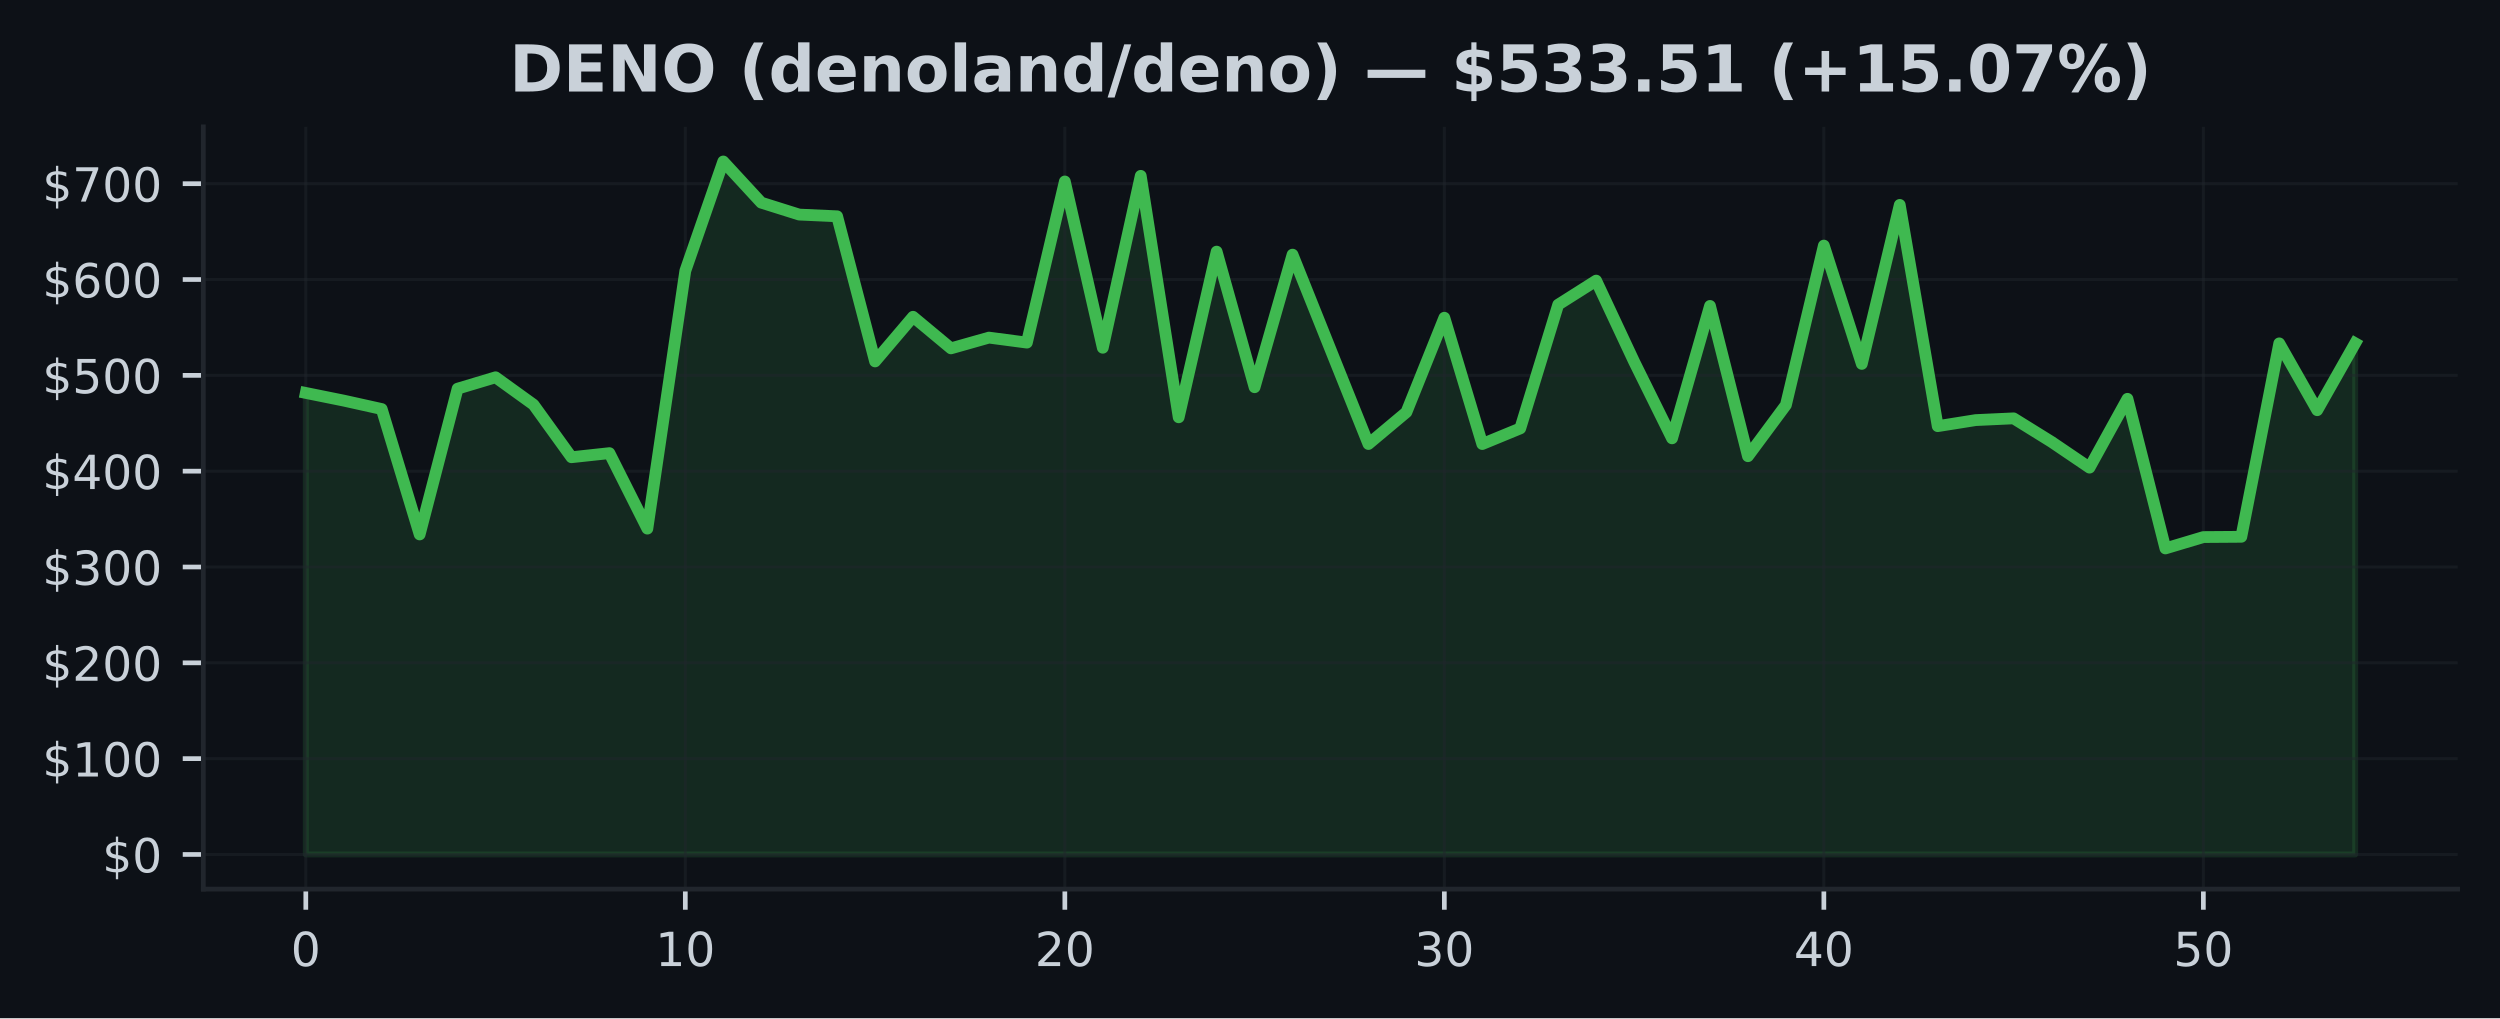
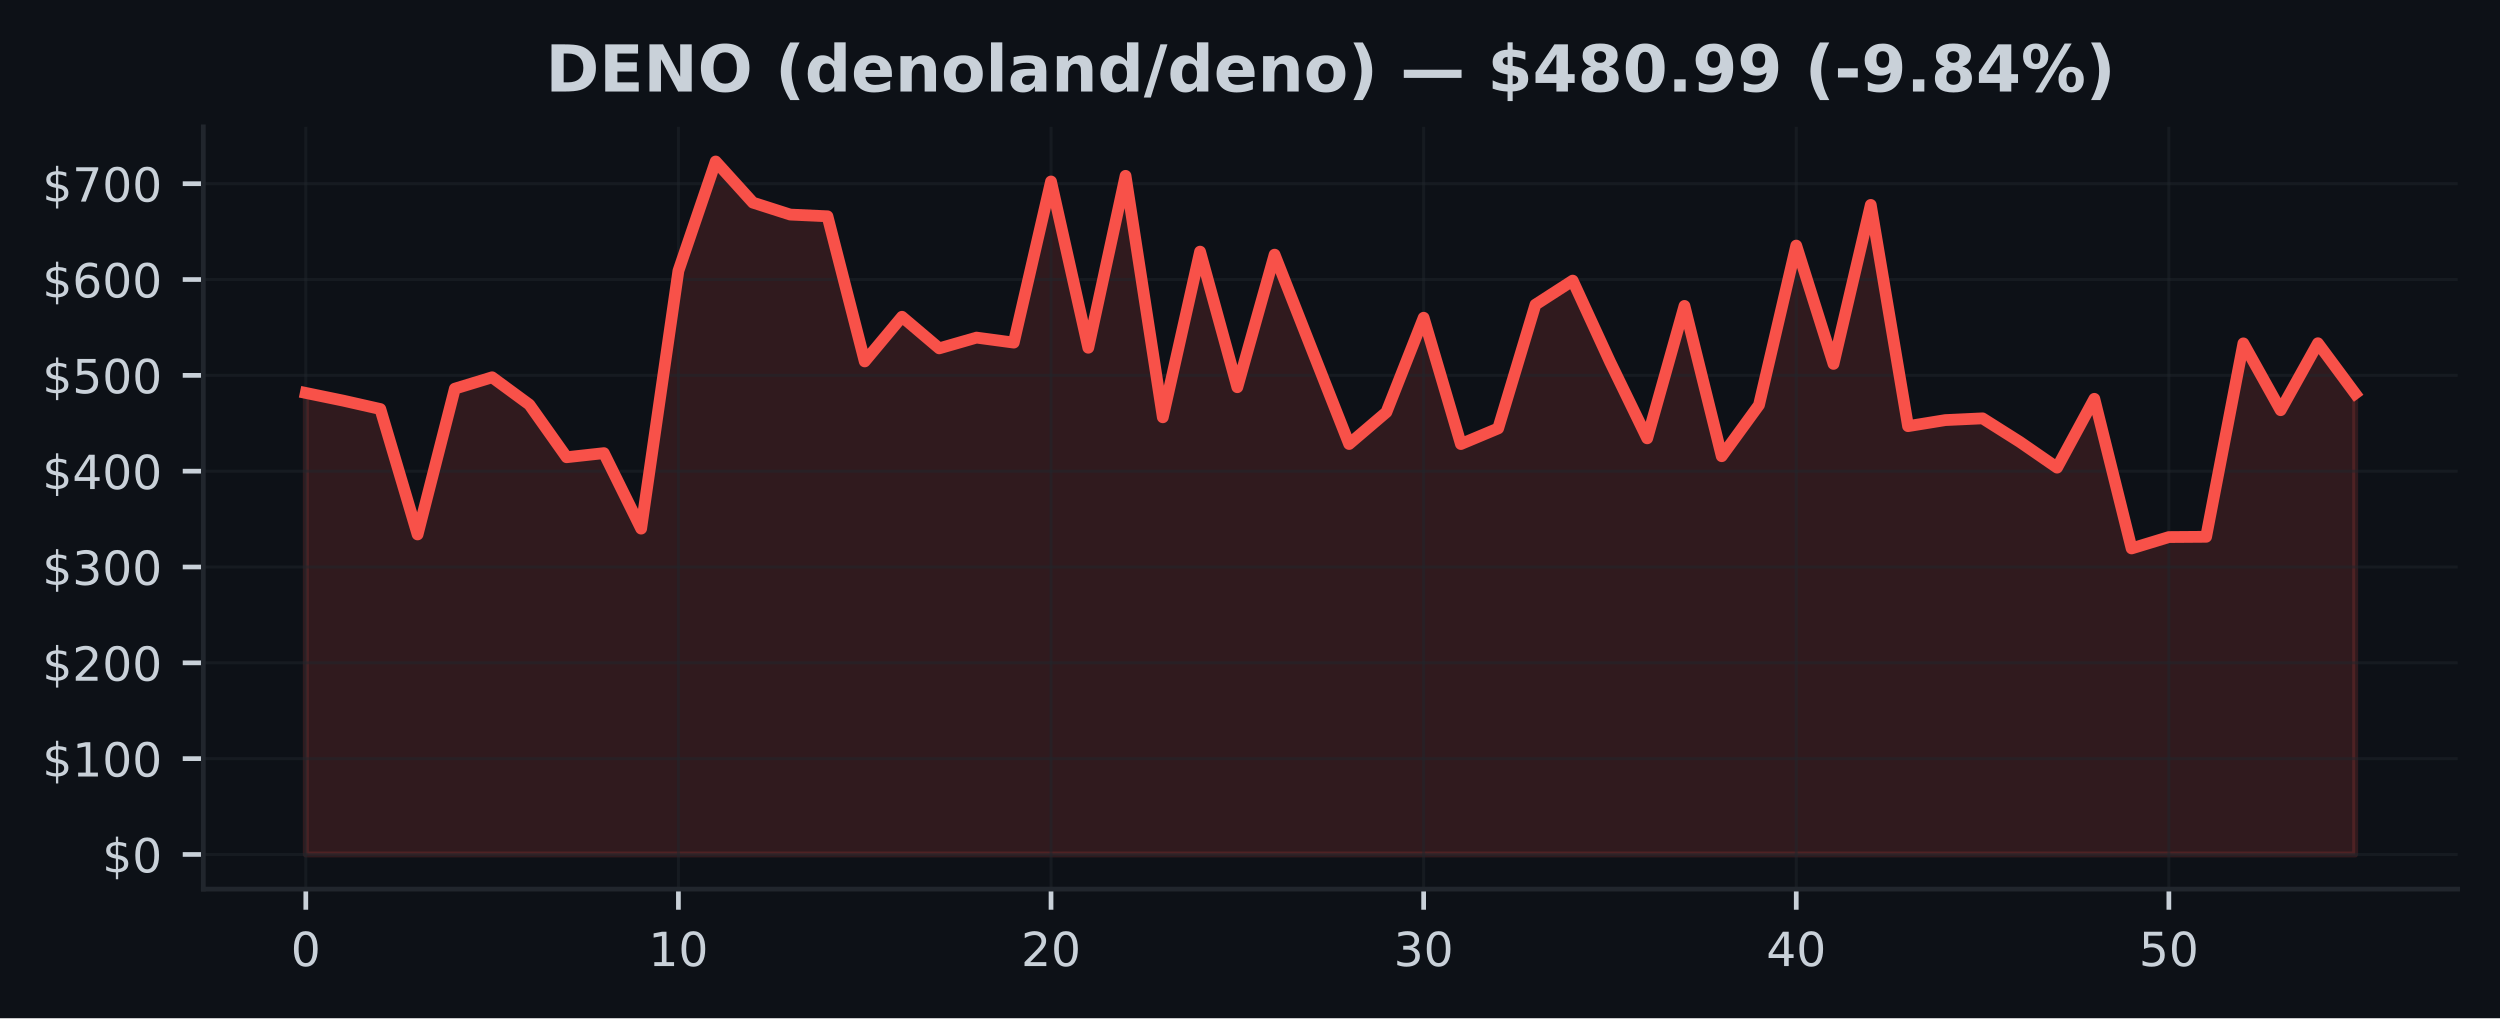
<svg xmlns="http://www.w3.org/2000/svg" xmlns:xlink="http://www.w3.org/1999/xlink" width="424.91pt" height="173.061pt" viewBox="0 0 424.91 173.061" version="1.1">
  <defs>
    <style type="text/css">*{stroke-linejoin: round; stroke-linecap: butt}</style>
  </defs>
  <g id="figure_1">
    <g id="patch_1">
      <path d="M 0 173.061  L 424.91 173.061  L 424.91 0  L 0 0  z " style="fill: #0d1117" />
    </g>
    <g id="axes_1">
      <g id="patch_2">
        <path d="M 34.56 151.118  L 417.71 151.118  L 417.71 21.558  L 34.56 21.558  z " style="fill: #0d1117" />
      </g>
      <g id="FillBetweenPolyCollection_1">
        <defs>
-           <path id="ma5882f5683" d="M 51.976 -27.832  L 51.976 -106.276  L 58.426 -104.972  L 64.877 -103.54  L 71.327 -82.226  L 77.777 -107.003  L 84.228 -108.936  L 90.678 -104.288  L 97.128 -95.346  L 103.579 -96.043  L 110.029 -83.214  L 116.479 -127.027  L 122.93 -145.613  L 129.38 -138.622  L 135.83 -136.591  L 142.281 -136.299  L 148.731 -111.633  L 155.181 -119.221  L 161.632 -113.853  L 168.082 -115.68  L 174.532 -114.828  L 180.983 -142.216  L 187.433 -113.957  L 193.883 -143.174  L 200.334 -102.136  L 206.784 -130.293  L 213.234 -107.247  L 219.685 -129.78  L 226.135 -113.674  L 232.585 -97.595  L 239.036 -102.999  L 245.486 -119.056  L 251.936 -97.591  L 258.387 -100.247  L 264.837 -121.278  L 271.287 -125.366  L 277.738 -111.6  L 284.188 -98.56  L 290.638 -121.065  L 297.089 -95.522  L 303.539 -104.226  L 309.989 -131.32  L 316.44 -111.213  L 322.89 -138.234  L 329.34 -100.63  L 335.791 -101.659  L 342.241 -101.957  L 348.691 -97.954  L 355.142 -93.581  L 361.592 -105.275  L 368.042 -79.848  L 374.493 -81.78  L 380.943 -81.827  L 387.393 -114.7  L 393.844 -103.341  L 400.294 -114.723  L 400.294 -27.832  L 400.294 -27.832  L 393.844 -27.832  L 387.393 -27.832  L 380.943 -27.832  L 374.493 -27.832  L 368.042 -27.832  L 361.592 -27.832  L 355.142 -27.832  L 348.691 -27.832  L 342.241 -27.832  L 335.791 -27.832  L 329.34 -27.832  L 322.89 -27.832  L 316.44 -27.832  L 309.989 -27.832  L 303.539 -27.832  L 297.089 -27.832  L 290.638 -27.832  L 284.188 -27.832  L 277.738 -27.832  L 271.287 -27.832  L 264.837 -27.832  L 258.387 -27.832  L 251.936 -27.832  L 245.486 -27.832  L 239.036 -27.832  L 232.585 -27.832  L 226.135 -27.832  L 219.685 -27.832  L 213.234 -27.832  L 206.784 -27.832  L 200.334 -27.832  L 193.883 -27.832  L 187.433 -27.832  L 180.983 -27.832  L 174.532 -27.832  L 168.082 -27.832  L 161.632 -27.832  L 155.181 -27.832  L 148.731 -27.832  L 142.281 -27.832  L 135.83 -27.832  L 129.38 -27.832  L 122.93 -27.832  L 116.479 -27.832  L 110.029 -27.832  L 103.579 -27.832  L 97.128 -27.832  L 90.678 -27.832  L 84.228 -27.832  L 77.777 -27.832  L 71.327 -27.832  L 64.877 -27.832  L 58.426 -27.832  L 51.976 -27.832  z " style="stroke: #3fb950; stroke-opacity: 0.15" />
+           <path id="m252ea93cc1" d="M 51.976 -27.832  L 51.976 -106.276  L 58.309 -104.972  L 64.642 -103.54  L 70.975 -82.226  L 77.308 -107.003  L 83.641 -108.936  L 89.974 -104.288  L 96.307 -95.346  L 102.64 -96.043  L 108.973 -83.214  L 115.306 -127.027  L 121.64 -145.613  L 127.973 -138.622  L 134.306 -136.591  L 140.639 -136.299  L 146.972 -111.633  L 153.305 -119.221  L 159.638 -113.853  L 165.971 -115.68  L 172.304 -114.828  L 178.637 -142.216  L 184.97 -113.957  L 191.303 -143.174  L 197.636 -102.136  L 203.969 -130.293  L 210.302 -107.247  L 216.635 -129.78  L 222.968 -113.674  L 229.302 -97.595  L 235.635 -102.999  L 241.968 -119.056  L 248.301 -97.591  L 254.634 -100.247  L 260.967 -121.278  L 267.3 -125.366  L 273.633 -111.6  L 279.966 -98.56  L 286.299 -121.065  L 292.632 -95.522  L 298.965 -104.226  L 305.298 -131.32  L 311.631 -111.213  L 317.964 -138.234  L 324.297 -100.63  L 330.63 -101.659  L 336.964 -101.957  L 343.297 -97.954  L 349.63 -93.581  L 355.963 -105.275  L 362.296 -79.848  L 368.629 -81.78  L 374.962 -81.827  L 381.295 -114.7  L 387.628 -103.341  L 393.961 -114.723  L 400.294 -106.169  L 400.294 -27.832  L 400.294 -27.832  L 393.961 -27.832  L 387.628 -27.832  L 381.295 -27.832  L 374.962 -27.832  L 368.629 -27.832  L 362.296 -27.832  L 355.963 -27.832  L 349.63 -27.832  L 343.297 -27.832  L 336.964 -27.832  L 330.63 -27.832  L 324.297 -27.832  L 317.964 -27.832  L 311.631 -27.832  L 305.298 -27.832  L 298.965 -27.832  L 292.632 -27.832  L 286.299 -27.832  L 279.966 -27.832  L 273.633 -27.832  L 267.3 -27.832  L 260.967 -27.832  L 254.634 -27.832  L 248.301 -27.832  L 241.968 -27.832  L 235.635 -27.832  L 229.302 -27.832  L 222.968 -27.832  L 216.635 -27.832  L 210.302 -27.832  L 203.969 -27.832  L 197.636 -27.832  L 191.303 -27.832  L 184.97 -27.832  L 178.637 -27.832  L 172.304 -27.832  L 165.971 -27.832  L 159.638 -27.832  L 153.305 -27.832  L 146.972 -27.832  L 140.639 -27.832  L 134.306 -27.832  L 127.973 -27.832  L 121.64 -27.832  L 115.306 -27.832  L 108.973 -27.832  L 102.64 -27.832  L 96.307 -27.832  L 89.974 -27.832  L 83.641 -27.832  L 77.308 -27.832  L 70.975 -27.832  L 64.642 -27.832  L 58.309 -27.832  L 51.976 -27.832  z " style="stroke: #f85149; stroke-opacity: 0.15" />
        </defs>
-         <g clip-path="url(#p44893eb5d8)">
-           <use xlink:href="#ma5882f5683" x="0" y="173.061" style="fill: #3fb950; fill-opacity: 0.15; stroke: #3fb950; stroke-opacity: 0.15" />
+         <g clip-path="url(#pf66ef1d71f)">
+           <use xlink:href="#m252ea93cc1" x="0" y="173.061" style="fill: #f85149; fill-opacity: 0.15; stroke: #f85149; stroke-opacity: 0.15" />
        </g>
      </g>
      <g id="matplotlib.axis_1">
        <g id="xtick_1">
          <g id="line2d_1">
-             <path d="M 51.976 151.118  L 51.976 21.558  " clip-path="url(#p44893eb5d8)" style="fill: none; stroke: #21262d; stroke-opacity: 0.5; stroke-width: 0.5; stroke-linecap: square" />
+             <path d="M 51.976 151.118  L 51.976 21.558  " clip-path="url(#pf66ef1d71f)" style="fill: none; stroke: #21262d; stroke-opacity: 0.5; stroke-width: 0.5; stroke-linecap: square" />
          </g>
          <g id="line2d_2">
            <defs>
-               <path id="mc7ab640d4f" d="M 0 0  L 0 3.5  " style="stroke: #c9d1d9; stroke-width: 0.8" />
+               <path id="m8011bc6645" d="M 0 0  L 0 3.5  " style="stroke: #c9d1d9; stroke-width: 0.8" />
            </defs>
            <g>
-               <use xlink:href="#mc7ab640d4f" x="51.976" y="151.118" style="fill: #c9d1d9; stroke: #c9d1d9; stroke-width: 0.8" />
+               <use xlink:href="#m8011bc6645" x="51.976" y="151.118" style="fill: #c9d1d9; stroke: #c9d1d9; stroke-width: 0.8" />
            </g>
          </g>
          <g id="text_1">
            <g style="fill: #c9d1d9" transform="translate(49.43091 164.197) scale(0.08 -0.08)">
              <defs>
                <path id="DejaVuSans-30" d="M 2034 4250  Q 1547 4250 1301 3770  Q 1056 3291 1056 2328  Q 1056 1369 1301 889  Q 1547 409 2034 409  Q 2525 409 2770 889  Q 3016 1369 3016 2328  Q 3016 3291 2770 3770  Q 2525 4250 2034 4250  z M 2034 4750  Q 2819 4750 3233 4129  Q 3647 3509 3647 2328  Q 3647 1150 3233 529  Q 2819 -91 2034 -91  Q 1250 -91 836 529  Q 422 1150 422 2328  Q 422 3509 836 4129  Q 1250 4750 2034 4750  z " transform="scale(0.015625)" />
              </defs>
              <use xlink:href="#DejaVuSans-30" />
            </g>
          </g>
        </g>
        <g id="xtick_2">
          <g id="line2d_3">
-             <path d="M 116.479 151.118  L 116.479 21.558  " clip-path="url(#p44893eb5d8)" style="fill: none; stroke: #21262d; stroke-opacity: 0.5; stroke-width: 0.5; stroke-linecap: square" />
+             <path d="M 115.306 151.118  L 115.306 21.558  " clip-path="url(#pf66ef1d71f)" style="fill: none; stroke: #21262d; stroke-opacity: 0.5; stroke-width: 0.5; stroke-linecap: square" />
          </g>
          <g id="line2d_4">
            <g>
-               <use xlink:href="#mc7ab640d4f" x="116.479" y="151.118" style="fill: #c9d1d9; stroke: #c9d1d9; stroke-width: 0.8" />
+               <use xlink:href="#m8011bc6645" x="115.306" y="151.118" style="fill: #c9d1d9; stroke: #c9d1d9; stroke-width: 0.8" />
            </g>
          </g>
          <g id="text_2">
-             <g style="fill: #c9d1d9" transform="translate(111.3893 164.197) scale(0.08 -0.08)">
+             <g style="fill: #c9d1d9" transform="translate(110.2165 164.197) scale(0.08 -0.08)">
              <defs>
                <path id="DejaVuSans-31" d="M 794 531  L 1825 531  L 1825 4091  L 703 3866  L 703 4441  L 1819 4666  L 2450 4666  L 2450 531  L 3481 531  L 3481 0  L 794 0  L 794 531  z " transform="scale(0.015625)" />
              </defs>
              <use xlink:href="#DejaVuSans-31" />
              <use xlink:href="#DejaVuSans-30" transform="translate(63.62305 0)" />
            </g>
          </g>
        </g>
        <g id="xtick_3">
          <g id="line2d_5">
-             <path d="M 180.983 151.118  L 180.983 21.558  " clip-path="url(#p44893eb5d8)" style="fill: none; stroke: #21262d; stroke-opacity: 0.5; stroke-width: 0.5; stroke-linecap: square" />
+             <path d="M 178.637 151.118  L 178.637 21.558  " clip-path="url(#pf66ef1d71f)" style="fill: none; stroke: #21262d; stroke-opacity: 0.5; stroke-width: 0.5; stroke-linecap: square" />
          </g>
          <g id="line2d_6">
            <g>
-               <use xlink:href="#mc7ab640d4f" x="180.983" y="151.118" style="fill: #c9d1d9; stroke: #c9d1d9; stroke-width: 0.8" />
+               <use xlink:href="#m8011bc6645" x="178.637" y="151.118" style="fill: #c9d1d9; stroke: #c9d1d9; stroke-width: 0.8" />
            </g>
          </g>
          <g id="text_3">
-             <g style="fill: #c9d1d9" transform="translate(175.8926 164.197) scale(0.08 -0.08)">
+             <g style="fill: #c9d1d9" transform="translate(173.5471 164.197) scale(0.08 -0.08)">
              <defs>
                <path id="DejaVuSans-32" d="M 1228 531  L 3431 531  L 3431 0  L 469 0  L 469 531  Q 828 903 1448 1529  Q 2069 2156 2228 2338  Q 2531 2678 2651 2914  Q 2772 3150 2772 3378  Q 2772 3750 2511 3984  Q 2250 4219 1831 4219  Q 1534 4219 1204 4116  Q 875 4013 500 3803  L 500 4441  Q 881 4594 1212 4672  Q 1544 4750 1819 4750  Q 2544 4750 2975 4387  Q 3406 4025 3406 3419  Q 3406 3131 3298 2873  Q 3191 2616 2906 2266  Q 2828 2175 2409 1742  Q 1991 1309 1228 531  z " transform="scale(0.015625)" />
              </defs>
              <use xlink:href="#DejaVuSans-32" />
              <use xlink:href="#DejaVuSans-30" transform="translate(63.62305 0)" />
            </g>
          </g>
        </g>
        <g id="xtick_4">
          <g id="line2d_7">
-             <path d="M 245.486 151.118  L 245.486 21.558  " clip-path="url(#p44893eb5d8)" style="fill: none; stroke: #21262d; stroke-opacity: 0.5; stroke-width: 0.5; stroke-linecap: square" />
+             <path d="M 241.968 151.118  L 241.968 21.558  " clip-path="url(#pf66ef1d71f)" style="fill: none; stroke: #21262d; stroke-opacity: 0.5; stroke-width: 0.5; stroke-linecap: square" />
          </g>
          <g id="line2d_8">
            <g>
-               <use xlink:href="#mc7ab640d4f" x="245.486" y="151.118" style="fill: #c9d1d9; stroke: #c9d1d9; stroke-width: 0.8" />
+               <use xlink:href="#m8011bc6645" x="241.968" y="151.118" style="fill: #c9d1d9; stroke: #c9d1d9; stroke-width: 0.8" />
            </g>
          </g>
          <g id="text_4">
-             <g style="fill: #c9d1d9" transform="translate(240.396 164.197) scale(0.08 -0.08)">
+             <g style="fill: #c9d1d9" transform="translate(236.8776 164.197) scale(0.08 -0.08)">
              <defs>
                <path id="DejaVuSans-33" d="M 2597 2516  Q 3050 2419 3304 2112  Q 3559 1806 3559 1356  Q 3559 666 3084 287  Q 2609 -91 1734 -91  Q 1441 -91 1130 -33  Q 819 25 488 141  L 488 750  Q 750 597 1062 519  Q 1375 441 1716 441  Q 2309 441 2620 675  Q 2931 909 2931 1356  Q 2931 1769 2642 2001  Q 2353 2234 1838 2234  L 1294 2234  L 1294 2753  L 1863 2753  Q 2328 2753 2575 2939  Q 2822 3125 2822 3475  Q 2822 3834 2567 4026  Q 2313 4219 1838 4219  Q 1578 4219 1281 4162  Q 984 4106 628 3988  L 628 4550  Q 988 4650 1302 4700  Q 1616 4750 1894 4750  Q 2613 4750 3031 4423  Q 3450 4097 3450 3541  Q 3450 3153 3228 2886  Q 3006 2619 2597 2516  z " transform="scale(0.015625)" />
              </defs>
              <use xlink:href="#DejaVuSans-33" />
              <use xlink:href="#DejaVuSans-30" transform="translate(63.62305 0)" />
            </g>
          </g>
        </g>
        <g id="xtick_5">
          <g id="line2d_9">
-             <path d="M 309.989 151.118  L 309.989 21.558  " clip-path="url(#p44893eb5d8)" style="fill: none; stroke: #21262d; stroke-opacity: 0.5; stroke-width: 0.5; stroke-linecap: square" />
+             <path d="M 305.298 151.118  L 305.298 21.558  " clip-path="url(#pf66ef1d71f)" style="fill: none; stroke: #21262d; stroke-opacity: 0.5; stroke-width: 0.5; stroke-linecap: square" />
          </g>
          <g id="line2d_10">
            <g>
-               <use xlink:href="#mc7ab640d4f" x="309.989" y="151.118" style="fill: #c9d1d9; stroke: #c9d1d9; stroke-width: 0.8" />
+               <use xlink:href="#m8011bc6645" x="305.298" y="151.118" style="fill: #c9d1d9; stroke: #c9d1d9; stroke-width: 0.8" />
            </g>
          </g>
          <g id="text_5">
-             <g style="fill: #c9d1d9" transform="translate(304.8994 164.197) scale(0.08 -0.08)">
+             <g style="fill: #c9d1d9" transform="translate(300.2082 164.197) scale(0.08 -0.08)">
              <defs>
                <path id="DejaVuSans-34" d="M 2419 4116  L 825 1625  L 2419 1625  L 2419 4116  z M 2253 4666  L 3047 4666  L 3047 1625  L 3713 1625  L 3713 1100  L 3047 1100  L 3047 0  L 2419 0  L 2419 1100  L 313 1100  L 313 1709  L 2253 4666  z " transform="scale(0.015625)" />
              </defs>
              <use xlink:href="#DejaVuSans-34" />
              <use xlink:href="#DejaVuSans-30" transform="translate(63.62305 0)" />
            </g>
          </g>
        </g>
        <g id="xtick_6">
          <g id="line2d_11">
-             <path d="M 374.493 151.118  L 374.493 21.558  " clip-path="url(#p44893eb5d8)" style="fill: none; stroke: #21262d; stroke-opacity: 0.5; stroke-width: 0.5; stroke-linecap: square" />
+             <path d="M 368.629 151.118  L 368.629 21.558  " clip-path="url(#pf66ef1d71f)" style="fill: none; stroke: #21262d; stroke-opacity: 0.5; stroke-width: 0.5; stroke-linecap: square" />
          </g>
          <g id="line2d_12">
            <g>
-               <use xlink:href="#mc7ab640d4f" x="374.493" y="151.118" style="fill: #c9d1d9; stroke: #c9d1d9; stroke-width: 0.8" />
+               <use xlink:href="#m8011bc6645" x="368.629" y="151.118" style="fill: #c9d1d9; stroke: #c9d1d9; stroke-width: 0.8" />
            </g>
          </g>
          <g id="text_6">
-             <g style="fill: #c9d1d9" transform="translate(369.4027 164.197) scale(0.08 -0.08)">
+             <g style="fill: #c9d1d9" transform="translate(363.5388 164.197) scale(0.08 -0.08)">
              <defs>
                <path id="DejaVuSans-35" d="M 691 4666  L 3169 4666  L 3169 4134  L 1269 4134  L 1269 2991  Q 1406 3038 1543 3061  Q 1681 3084 1819 3084  Q 2600 3084 3056 2656  Q 3513 2228 3513 1497  Q 3513 744 3044 326  Q 2575 -91 1722 -91  Q 1428 -91 1123 -41  Q 819 9 494 109  L 494 744  Q 775 591 1075 516  Q 1375 441 1709 441  Q 2250 441 2565 725  Q 2881 1009 2881 1497  Q 2881 1984 2565 2268  Q 2250 2553 1709 2553  Q 1456 2553 1204 2497  Q 953 2441 691 2322  L 691 4666  z " transform="scale(0.015625)" />
              </defs>
              <use xlink:href="#DejaVuSans-35" />
              <use xlink:href="#DejaVuSans-30" transform="translate(63.62305 0)" />
            </g>
          </g>
        </g>
      </g>
      <g id="matplotlib.axis_2">
        <g id="ytick_1">
          <g id="line2d_13">
-             <path d="M 34.56 145.229  L 417.71 145.229  " clip-path="url(#p44893eb5d8)" style="fill: none; stroke: #21262d; stroke-opacity: 0.5; stroke-width: 0.5; stroke-linecap: square" />
+             <path d="M 34.56 145.229  L 417.71 145.229  " clip-path="url(#pf66ef1d71f)" style="fill: none; stroke: #21262d; stroke-opacity: 0.5; stroke-width: 0.5; stroke-linecap: square" />
          </g>
          <g id="line2d_14">
            <defs>
-               <path id="mabf0b1fa87" d="M 0 0  L -3.5 0  " style="stroke: #c9d1d9; stroke-width: 0.8" />
+               <path id="m21cb31f015" d="M 0 0  L -3.5 0  " style="stroke: #c9d1d9; stroke-width: 0.8" />
            </defs>
            <g>
-               <use xlink:href="#mabf0b1fa87" x="34.56" y="145.229" style="fill: #c9d1d9; stroke: #c9d1d9; stroke-width: 0.8" />
+               <use xlink:href="#m21cb31f015" x="34.56" y="145.229" style="fill: #c9d1d9; stroke: #c9d1d9; stroke-width: 0.8" />
            </g>
          </g>
          <g id="text_7">
            <g style="fill: #c9d1d9" transform="translate(17.38 148.2686) scale(0.08 -0.08)">
              <defs>
                <path id="DejaVuSans-24" d="M 2163 -941  L 1850 -941  L 1847 0  Q 1519 6 1191 76  Q 863 147 531 288  L 531 850  Q 850 650 1176 548  Q 1503 447 1850 444  L 1850 1869  Q 1159 1981 845 2250  Q 531 2519 531 2988  Q 531 3497 872 3790  Q 1213 4084 1850 4128  L 1850 4863  L 2163 4863  L 2163 4138  Q 2453 4125 2725 4076  Q 2997 4028 3256 3944  L 3256 3397  Q 2997 3528 2723 3600  Q 2450 3672 2163 3684  L 2163 2350  Q 2872 2241 3206 1959  Q 3541 1678 3541 1191  Q 3541 663 3186 358  Q 2831 53 2163 6  L 2163 -941  z M 1850 2406  L 1850 3688  Q 1488 3647 1297 3481  Q 1106 3316 1106 3041  Q 1106 2772 1282 2622  Q 1459 2472 1850 2406  z M 2163 1806  L 2163 453  Q 2559 506 2761 678  Q 2963 850 2963 1131  Q 2963 1406 2770 1568  Q 2578 1731 2163 1806  z " transform="scale(0.015625)" />
              </defs>
              <use xlink:href="#DejaVuSans-24" />
              <use xlink:href="#DejaVuSans-30" transform="translate(63.62305 0)" />
            </g>
          </g>
        </g>
        <g id="ytick_2">
          <g id="line2d_15">
-             <path d="M 34.56 128.943  L 417.71 128.943  " clip-path="url(#p44893eb5d8)" style="fill: none; stroke: #21262d; stroke-opacity: 0.5; stroke-width: 0.5; stroke-linecap: square" />
+             <path d="M 34.56 128.943  L 417.71 128.943  " clip-path="url(#pf66ef1d71f)" style="fill: none; stroke: #21262d; stroke-opacity: 0.5; stroke-width: 0.5; stroke-linecap: square" />
          </g>
          <g id="line2d_16">
            <g>
-               <use xlink:href="#mabf0b1fa87" x="34.56" y="128.943" style="fill: #c9d1d9; stroke: #c9d1d9; stroke-width: 0.8" />
+               <use xlink:href="#m21cb31f015" x="34.56" y="128.943" style="fill: #c9d1d9; stroke: #c9d1d9; stroke-width: 0.8" />
            </g>
          </g>
          <g id="text_8">
            <g style="fill: #c9d1d9" transform="translate(7.2 131.9819) scale(0.08 -0.08)">
              <use xlink:href="#DejaVuSans-24" />
              <use xlink:href="#DejaVuSans-31" transform="translate(63.62305 0)" />
              <use xlink:href="#DejaVuSans-30" transform="translate(127.2461 0)" />
              <use xlink:href="#DejaVuSans-30" transform="translate(190.8691 0)" />
            </g>
          </g>
        </g>
        <g id="ytick_3">
          <g id="line2d_17">
-             <path d="M 34.56 112.656  L 417.71 112.656  " clip-path="url(#p44893eb5d8)" style="fill: none; stroke: #21262d; stroke-opacity: 0.5; stroke-width: 0.5; stroke-linecap: square" />
+             <path d="M 34.56 112.656  L 417.71 112.656  " clip-path="url(#pf66ef1d71f)" style="fill: none; stroke: #21262d; stroke-opacity: 0.5; stroke-width: 0.5; stroke-linecap: square" />
          </g>
          <g id="line2d_18">
            <g>
-               <use xlink:href="#mabf0b1fa87" x="34.56" y="112.656" style="fill: #c9d1d9; stroke: #c9d1d9; stroke-width: 0.8" />
+               <use xlink:href="#m21cb31f015" x="34.56" y="112.656" style="fill: #c9d1d9; stroke: #c9d1d9; stroke-width: 0.8" />
            </g>
          </g>
          <g id="text_9">
            <g style="fill: #c9d1d9" transform="translate(7.2 115.6953) scale(0.08 -0.08)">
              <use xlink:href="#DejaVuSans-24" />
              <use xlink:href="#DejaVuSans-32" transform="translate(63.62305 0)" />
              <use xlink:href="#DejaVuSans-30" transform="translate(127.2461 0)" />
              <use xlink:href="#DejaVuSans-30" transform="translate(190.8691 0)" />
            </g>
          </g>
        </g>
        <g id="ytick_4">
          <g id="line2d_19">
-             <path d="M 34.56 96.369  L 417.71 96.369  " clip-path="url(#p44893eb5d8)" style="fill: none; stroke: #21262d; stroke-opacity: 0.5; stroke-width: 0.5; stroke-linecap: square" />
+             <path d="M 34.56 96.369  L 417.71 96.369  " clip-path="url(#pf66ef1d71f)" style="fill: none; stroke: #21262d; stroke-opacity: 0.5; stroke-width: 0.5; stroke-linecap: square" />
          </g>
          <g id="line2d_20">
            <g>
-               <use xlink:href="#mabf0b1fa87" x="34.56" y="96.369" style="fill: #c9d1d9; stroke: #c9d1d9; stroke-width: 0.8" />
+               <use xlink:href="#m21cb31f015" x="34.56" y="96.369" style="fill: #c9d1d9; stroke: #c9d1d9; stroke-width: 0.8" />
            </g>
          </g>
          <g id="text_10">
            <g style="fill: #c9d1d9" transform="translate(7.2 99.40861) scale(0.08 -0.08)">
              <use xlink:href="#DejaVuSans-24" />
              <use xlink:href="#DejaVuSans-33" transform="translate(63.62305 0)" />
              <use xlink:href="#DejaVuSans-30" transform="translate(127.2461 0)" />
              <use xlink:href="#DejaVuSans-30" transform="translate(190.8691 0)" />
            </g>
          </g>
        </g>
        <g id="ytick_5">
          <g id="line2d_21">
-             <path d="M 34.56 80.083  L 417.71 80.083  " clip-path="url(#p44893eb5d8)" style="fill: none; stroke: #21262d; stroke-opacity: 0.5; stroke-width: 0.5; stroke-linecap: square" />
+             <path d="M 34.56 80.083  L 417.71 80.083  " clip-path="url(#pf66ef1d71f)" style="fill: none; stroke: #21262d; stroke-opacity: 0.5; stroke-width: 0.5; stroke-linecap: square" />
          </g>
          <g id="line2d_22">
            <g>
-               <use xlink:href="#mabf0b1fa87" x="34.56" y="80.083" style="fill: #c9d1d9; stroke: #c9d1d9; stroke-width: 0.8" />
+               <use xlink:href="#m21cb31f015" x="34.56" y="80.083" style="fill: #c9d1d9; stroke: #c9d1d9; stroke-width: 0.8" />
            </g>
          </g>
          <g id="text_11">
            <g style="fill: #c9d1d9" transform="translate(7.2 83.12195) scale(0.08 -0.08)">
              <use xlink:href="#DejaVuSans-24" />
              <use xlink:href="#DejaVuSans-34" transform="translate(63.62305 0)" />
              <use xlink:href="#DejaVuSans-30" transform="translate(127.2461 0)" />
              <use xlink:href="#DejaVuSans-30" transform="translate(190.8691 0)" />
            </g>
          </g>
        </g>
        <g id="ytick_6">
          <g id="line2d_23">
-             <path d="M 34.56 63.796  L 417.71 63.796  " clip-path="url(#p44893eb5d8)" style="fill: none; stroke: #21262d; stroke-opacity: 0.5; stroke-width: 0.5; stroke-linecap: square" />
+             <path d="M 34.56 63.796  L 417.71 63.796  " clip-path="url(#pf66ef1d71f)" style="fill: none; stroke: #21262d; stroke-opacity: 0.5; stroke-width: 0.5; stroke-linecap: square" />
          </g>
          <g id="line2d_24">
            <g>
-               <use xlink:href="#mabf0b1fa87" x="34.56" y="63.796" style="fill: #c9d1d9; stroke: #c9d1d9; stroke-width: 0.8" />
+               <use xlink:href="#m21cb31f015" x="34.56" y="63.796" style="fill: #c9d1d9; stroke: #c9d1d9; stroke-width: 0.8" />
            </g>
          </g>
          <g id="text_12">
            <g style="fill: #c9d1d9" transform="translate(7.2 66.8353) scale(0.08 -0.08)">
              <use xlink:href="#DejaVuSans-24" />
              <use xlink:href="#DejaVuSans-35" transform="translate(63.62305 0)" />
              <use xlink:href="#DejaVuSans-30" transform="translate(127.2461 0)" />
              <use xlink:href="#DejaVuSans-30" transform="translate(190.8691 0)" />
            </g>
          </g>
        </g>
        <g id="ytick_7">
          <g id="line2d_25">
-             <path d="M 34.56 47.509  L 417.71 47.509  " clip-path="url(#p44893eb5d8)" style="fill: none; stroke: #21262d; stroke-opacity: 0.5; stroke-width: 0.5; stroke-linecap: square" />
+             <path d="M 34.56 47.509  L 417.71 47.509  " clip-path="url(#pf66ef1d71f)" style="fill: none; stroke: #21262d; stroke-opacity: 0.5; stroke-width: 0.5; stroke-linecap: square" />
          </g>
          <g id="line2d_26">
            <g>
-               <use xlink:href="#mabf0b1fa87" x="34.56" y="47.509" style="fill: #c9d1d9; stroke: #c9d1d9; stroke-width: 0.8" />
+               <use xlink:href="#m21cb31f015" x="34.56" y="47.509" style="fill: #c9d1d9; stroke: #c9d1d9; stroke-width: 0.8" />
            </g>
          </g>
          <g id="text_13">
            <g style="fill: #c9d1d9" transform="translate(7.2 50.54865) scale(0.08 -0.08)">
              <defs>
                <path id="DejaVuSans-36" d="M 2113 2584  Q 1688 2584 1439 2293  Q 1191 2003 1191 1497  Q 1191 994 1439 701  Q 1688 409 2113 409  Q 2538 409 2786 701  Q 3034 994 3034 1497  Q 3034 2003 2786 2293  Q 2538 2584 2113 2584  z M 3366 4563  L 3366 3988  Q 3128 4100 2886 4159  Q 2644 4219 2406 4219  Q 1781 4219 1451 3797  Q 1122 3375 1075 2522  Q 1259 2794 1537 2939  Q 1816 3084 2150 3084  Q 2853 3084 3261 2657  Q 3669 2231 3669 1497  Q 3669 778 3244 343  Q 2819 -91 2113 -91  Q 1303 -91 875 529  Q 447 1150 447 2328  Q 447 3434 972 4092  Q 1497 4750 2381 4750  Q 2619 4750 2861 4703  Q 3103 4656 3366 4563  z " transform="scale(0.015625)" />
              </defs>
              <use xlink:href="#DejaVuSans-24" />
              <use xlink:href="#DejaVuSans-36" transform="translate(63.62305 0)" />
              <use xlink:href="#DejaVuSans-30" transform="translate(127.2461 0)" />
              <use xlink:href="#DejaVuSans-30" transform="translate(190.8691 0)" />
            </g>
          </g>
        </g>
        <g id="ytick_8">
          <g id="line2d_27">
-             <path d="M 34.56 31.223  L 417.71 31.223  " clip-path="url(#p44893eb5d8)" style="fill: none; stroke: #21262d; stroke-opacity: 0.5; stroke-width: 0.5; stroke-linecap: square" />
+             <path d="M 34.56 31.223  L 417.71 31.223  " clip-path="url(#pf66ef1d71f)" style="fill: none; stroke: #21262d; stroke-opacity: 0.5; stroke-width: 0.5; stroke-linecap: square" />
          </g>
          <g id="line2d_28">
            <g>
-               <use xlink:href="#mabf0b1fa87" x="34.56" y="31.223" style="fill: #c9d1d9; stroke: #c9d1d9; stroke-width: 0.8" />
+               <use xlink:href="#m21cb31f015" x="34.56" y="31.223" style="fill: #c9d1d9; stroke: #c9d1d9; stroke-width: 0.8" />
            </g>
          </g>
          <g id="text_14">
            <g style="fill: #c9d1d9" transform="translate(7.2 34.26199) scale(0.08 -0.08)">
              <defs>
                <path id="DejaVuSans-37" d="M 525 4666  L 3525 4666  L 3525 4397  L 1831 0  L 1172 0  L 2766 4134  L 525 4134  L 525 4666  z " transform="scale(0.015625)" />
              </defs>
              <use xlink:href="#DejaVuSans-24" />
              <use xlink:href="#DejaVuSans-37" transform="translate(63.62305 0)" />
              <use xlink:href="#DejaVuSans-30" transform="translate(127.2461 0)" />
              <use xlink:href="#DejaVuSans-30" transform="translate(190.8691 0)" />
            </g>
          </g>
        </g>
      </g>
      <g id="line2d_29">
-         <path d="M 51.976 66.785  L 58.426 68.089  L 64.877 69.521  L 71.327 90.835  L 77.777 66.058  L 84.228 64.125  L 90.678 68.773  L 97.128 77.714  L 103.579 77.017  L 110.029 89.846  L 116.479 46.034  L 122.93 27.447  L 129.38 34.439  L 135.83 36.47  L 142.281 36.762  L 148.731 61.428  L 155.181 53.84  L 161.632 59.208  L 168.082 57.381  L 174.532 58.232  L 180.983 30.845  L 187.433 59.104  L 193.883 29.887  L 200.334 70.925  L 206.784 42.768  L 213.234 65.814  L 219.685 43.281  L 226.135 59.387  L 232.585 75.465  L 239.036 70.061  L 245.486 54.004  L 251.936 75.47  L 258.387 72.814  L 264.837 51.783  L 271.287 47.695  L 277.738 61.46  L 284.188 74.501  L 290.638 51.996  L 297.089 77.539  L 303.539 68.835  L 309.989 41.741  L 316.44 61.848  L 322.89 34.827  L 329.34 72.431  L 335.791 71.402  L 342.241 71.104  L 348.691 75.107  L 355.142 79.48  L 361.592 67.786  L 368.042 93.213  L 374.493 91.281  L 380.943 91.234  L 387.393 58.361  L 393.844 69.719  L 400.294 58.338  " clip-path="url(#p44893eb5d8)" style="fill: none; stroke: #3fb950; stroke-width: 2; stroke-linecap: square" />
+         <path d="M 51.976 66.785  L 58.309 68.089  L 64.642 69.521  L 70.975 90.835  L 77.308 66.058  L 83.641 64.125  L 89.974 68.773  L 96.307 77.714  L 102.64 77.017  L 108.973 89.846  L 115.306 46.034  L 121.64 27.447  L 127.973 34.439  L 134.306 36.47  L 140.639 36.762  L 146.972 61.428  L 153.305 53.84  L 159.638 59.208  L 165.971 57.381  L 172.304 58.232  L 178.637 30.845  L 184.97 59.104  L 191.303 29.887  L 197.636 70.925  L 203.969 42.768  L 210.302 65.814  L 216.635 43.281  L 222.968 59.387  L 229.302 75.465  L 235.635 70.061  L 241.968 54.004  L 248.301 75.47  L 254.634 72.814  L 260.967 51.783  L 267.3 47.695  L 273.633 61.46  L 279.966 74.501  L 286.299 51.996  L 292.632 77.539  L 298.965 68.835  L 305.298 41.741  L 311.631 61.848  L 317.964 34.827  L 324.297 72.431  L 330.63 71.402  L 336.964 71.104  L 343.297 75.107  L 349.63 79.48  L 355.963 67.786  L 362.296 93.213  L 368.629 91.281  L 374.962 91.234  L 381.295 58.361  L 387.628 69.719  L 393.961 58.338  L 400.294 66.892  " clip-path="url(#pf66ef1d71f)" style="fill: none; stroke: #f85149; stroke-width: 2; stroke-linecap: square" />
      </g>
      <g id="patch_3">
        <path d="M 34.56 151.118  L 34.56 21.558  " style="fill: none; stroke: #21262d; stroke-width: 0.8; stroke-linejoin: miter; stroke-linecap: square" />
      </g>
      <g id="patch_4">
        <path d="M 34.56 151.118  L 417.71 151.118  " style="fill: none; stroke: #21262d; stroke-width: 0.8; stroke-linejoin: miter; stroke-linecap: square" />
      </g>
      <g id="text_15">
-         <g style="fill: #c9d1d9" transform="translate(86.5725 15.55828) scale(0.11 -0.11)">
+         <g style="fill: #c9d1d9" transform="translate(92.72562 15.55828) scale(0.11 -0.11)">
          <defs>
            <path id="DejaVuSans-Bold-44" d="M 1791 3756  L 1791 909  L 2222 909  Q 2959 909 3348 1275  Q 3738 1641 3738 2338  Q 3738 3031 3350 3393  Q 2963 3756 2222 3756  L 1791 3756  z M 588 4666  L 1856 4666  Q 2919 4666 3439 4514  Q 3959 4363 4331 4000  Q 4659 3684 4818 3271  Q 4978 2859 4978 2338  Q 4978 1809 4818 1395  Q 4659 981 4331 666  Q 3956 303 3431 151  Q 2906 0 1856 0  L 588 0  L 588 4666  z " transform="scale(0.015625)" />
            <path id="DejaVuSans-Bold-45" d="M 588 4666  L 3834 4666  L 3834 3756  L 1791 3756  L 1791 2888  L 3713 2888  L 3713 1978  L 1791 1978  L 1791 909  L 3903 909  L 3903 0  L 588 0  L 588 4666  z " transform="scale(0.015625)" />
            <path id="DejaVuSans-Bold-4e" d="M 588 4666  L 1931 4666  L 3628 1466  L 3628 4666  L 4769 4666  L 4769 0  L 3425 0  L 1728 3200  L 1728 0  L 588 0  L 588 4666  z " transform="scale(0.015625)" />
            <path id="DejaVuSans-Bold-4f" d="M 2719 3878  Q 2169 3878 1866 3472  Q 1563 3066 1563 2328  Q 1563 1594 1866 1187  Q 2169 781 2719 781  Q 3272 781 3575 1187  Q 3878 1594 3878 2328  Q 3878 3066 3575 3472  Q 3272 3878 2719 3878  z M 2719 4750  Q 3844 4750 4481 4106  Q 5119 3463 5119 2328  Q 5119 1197 4481 553  Q 3844 -91 2719 -91  Q 1597 -91 958 553  Q 319 1197 319 2328  Q 319 3463 958 4106  Q 1597 4750 2719 4750  z " transform="scale(0.015625)" />
            <path id="DejaVuSans-Bold-20" transform="scale(0.015625)" />
            <path id="DejaVuSans-Bold-28" d="M 2413 -844  L 1484 -844  Q 1006 -72 778 623  Q 550 1319 550 2003  Q 550 2688 779 3389  Q 1009 4091 1484 4856  L 2413 4856  Q 2013 4116 1813 3408  Q 1613 2700 1613 2009  Q 1613 1319 1811 609  Q 2009 -100 2413 -844  z " transform="scale(0.015625)" />
            <path id="DejaVuSans-Bold-64" d="M 2919 2988  L 2919 4863  L 4044 4863  L 4044 0  L 2919 0  L 2919 506  Q 2688 197 2409 53  Q 2131 -91 1766 -91  Q 1119 -91 703 423  Q 288 938 288 1747  Q 288 2556 703 3070  Q 1119 3584 1766 3584  Q 2128 3584 2408 3439  Q 2688 3294 2919 2988  z M 2181 722  Q 2541 722 2730 984  Q 2919 1247 2919 1747  Q 2919 2247 2730 2509  Q 2541 2772 2181 2772  Q 1825 2772 1636 2509  Q 1447 2247 1447 1747  Q 1447 1247 1636 984  Q 1825 722 2181 722  z " transform="scale(0.015625)" />
            <path id="DejaVuSans-Bold-65" d="M 4031 1759  L 4031 1441  L 1416 1441  Q 1456 1047 1700 850  Q 1944 653 2381 653  Q 2734 653 3104 758  Q 3475 863 3866 1075  L 3866 213  Q 3469 63 3072 -14  Q 2675 -91 2278 -91  Q 1328 -91 801 392  Q 275 875 275 1747  Q 275 2603 792 3093  Q 1309 3584 2216 3584  Q 3041 3584 3536 3087  Q 4031 2591 4031 1759  z M 2881 2131  Q 2881 2450 2695 2645  Q 2509 2841 2209 2841  Q 1884 2841 1681 2658  Q 1478 2475 1428 2131  L 2881 2131  z " transform="scale(0.015625)" />
            <path id="DejaVuSans-Bold-6e" d="M 4056 2131  L 4056 0  L 2931 0  L 2931 347  L 2931 1631  Q 2931 2084 2911 2256  Q 2891 2428 2841 2509  Q 2775 2619 2662 2680  Q 2550 2741 2406 2741  Q 2056 2741 1856 2470  Q 1656 2200 1656 1722  L 1656 0  L 538 0  L 538 3500  L 1656 3500  L 1656 2988  Q 1909 3294 2193 3439  Q 2478 3584 2822 3584  Q 3428 3584 3742 3212  Q 4056 2841 4056 2131  z " transform="scale(0.015625)" />
            <path id="DejaVuSans-Bold-6f" d="M 2203 2784  Q 1831 2784 1636 2517  Q 1441 2250 1441 1747  Q 1441 1244 1636 976  Q 1831 709 2203 709  Q 2569 709 2762 976  Q 2956 1244 2956 1747  Q 2956 2250 2762 2517  Q 2569 2784 2203 2784  z M 2203 3584  Q 3106 3584 3614 3096  Q 4122 2609 4122 1747  Q 4122 884 3614 396  Q 3106 -91 2203 -91  Q 1297 -91 786 396  Q 275 884 275 1747  Q 275 2609 786 3096  Q 1297 3584 2203 3584  z " transform="scale(0.015625)" />
            <path id="DejaVuSans-Bold-6c" d="M 538 4863  L 1656 4863  L 1656 0  L 538 0  L 538 4863  z " transform="scale(0.015625)" />
            <path id="DejaVuSans-Bold-61" d="M 2106 1575  Q 1756 1575 1579 1456  Q 1403 1338 1403 1106  Q 1403 894 1545 773  Q 1688 653 1941 653  Q 2256 653 2472 879  Q 2688 1106 2688 1447  L 2688 1575  L 2106 1575  z M 3816 1997  L 3816 0  L 2688 0  L 2688 519  Q 2463 200 2181 54  Q 1900 -91 1497 -91  Q 953 -91 614 226  Q 275 544 275 1050  Q 275 1666 698 1953  Q 1122 2241 2028 2241  L 2688 2241  L 2688 2328  Q 2688 2594 2478 2717  Q 2269 2841 1825 2841  Q 1466 2841 1156 2769  Q 847 2697 581 2553  L 581 3406  Q 941 3494 1303 3539  Q 1666 3584 2028 3584  Q 2975 3584 3395 3211  Q 3816 2838 3816 1997  z " transform="scale(0.015625)" />
            <path id="DejaVuSans-Bold-2f" d="M 1644 4666  L 2338 4666  L 691 -594  L 0 -594  L 1644 4666  z " transform="scale(0.015625)" />
            <path id="DejaVuSans-Bold-29" d="M 513 -844  Q 913 -100 1113 609  Q 1313 1319 1313 2009  Q 1313 2700 1113 3408  Q 913 4116 513 4856  L 1441 4856  Q 1916 4091 2145 3389  Q 2375 2688 2375 2003  Q 2375 1319 2147 623  Q 1919 -72 1441 -844  L 513 -844  z " transform="scale(0.015625)" />
            <path id="DejaVuSans-Bold-2014" d="M 344 2156  L 6056 2156  L 6056 1350  L 344 1350  L 344 2156  z " transform="scale(0.015625)" />
            <path id="DejaVuSans-Bold-24" d="M 2484 -941  L 1978 -941  L 1975 0  Q 1584 16 1218 87  Q 853 159 506 288  L 506 1106  Q 866 922 1233 823  Q 1600 725 1978 713  L 1978 1684  L 1875 1703  Q 1128 1834 814 2115  Q 500 2397 500 2925  Q 500 3484 883 3798  Q 1266 4113 1975 4141  L 1978 4863  L 2484 4863  L 2484 4153  Q 2797 4128 3109 4075  Q 3422 4022 3738 3938  L 3738 3144  Q 3425 3275 3112 3348  Q 2800 3422 2484 3438  L 2484 2541  L 2584 2522  Q 3378 2397 3698 2105  Q 4019 1813 4019 1241  Q 4019 666 3637 358  Q 3256 50 2484 6  L 2484 -941  z M 1978 2613  L 1978 3428  Q 1756 3416 1623 3308  Q 1491 3200 1491 3034  Q 1491 2850 1612 2745  Q 1734 2641 1978 2613  z M 2484 1594  L 2484 725  Q 2756 728 2892 831  Q 3028 934 3028 1141  Q 3028 1353 2903 1458  Q 2778 1563 2484 1594  z " transform="scale(0.015625)" />
-             <path id="DejaVuSans-Bold-35" d="M 678 4666  L 3669 4666  L 3669 3781  L 1638 3781  L 1638 3059  Q 1775 3097 1914 3117  Q 2053 3138 2203 3138  Q 3056 3138 3531 2711  Q 4006 2284 4006 1522  Q 4006 766 3489 337  Q 2972 -91 2053 -91  Q 1656 -91 1267 -14  Q 878 63 494 219  L 494 1166  Q 875 947 1217 837  Q 1559 728 1863 728  Q 2300 728 2551 942  Q 2803 1156 2803 1522  Q 2803 1891 2551 2103  Q 2300 2316 1863 2316  Q 1603 2316 1309 2248  Q 1016 2181 678 2041  L 678 4666  z " transform="scale(0.015625)" />
-             <path id="DejaVuSans-Bold-33" d="M 2981 2516  Q 3453 2394 3698 2092  Q 3944 1791 3944 1325  Q 3944 631 3412 270  Q 2881 -91 1863 -91  Q 1503 -91 1142 -33  Q 781 25 428 141  L 428 1069  Q 766 900 1098 814  Q 1431 728 1753 728  Q 2231 728 2486 893  Q 2741 1059 2741 1369  Q 2741 1688 2480 1852  Q 2219 2016 1709 2016  L 1228 2016  L 1228 2791  L 1734 2791  Q 2188 2791 2409 2933  Q 2631 3075 2631 3366  Q 2631 3634 2415 3781  Q 2200 3928 1806 3928  Q 1516 3928 1219 3862  Q 922 3797 628 3669  L 628 4550  Q 984 4650 1334 4700  Q 1684 4750 2022 4750  Q 2931 4750 3382 4451  Q 3834 4153 3834 3553  Q 3834 3144 3618 2883  Q 3403 2622 2981 2516  z " transform="scale(0.015625)" />
+             <path id="DejaVuSans-Bold-34" d="M 2356 3675  L 1038 1722  L 2356 1722  L 2356 3675  z M 2156 4666  L 3494 4666  L 3494 1722  L 4159 1722  L 4159 850  L 3494 850  L 3494 0  L 2356 0  L 2356 850  L 288 850  L 288 1881  L 2156 4666  z " transform="scale(0.015625)" />
+             <path id="DejaVuSans-Bold-38" d="M 2228 2088  Q 1891 2088 1709 1903  Q 1528 1719 1528 1375  Q 1528 1031 1709 848  Q 1891 666 2228 666  Q 2563 666 2741 848  Q 2919 1031 2919 1375  Q 2919 1722 2741 1905  Q 2563 2088 2228 2088  z M 1350 2484  Q 925 2613 709 2878  Q 494 3144 494 3541  Q 494 4131 934 4440  Q 1375 4750 2228 4750  Q 3075 4750 3515 4442  Q 3956 4134 3956 3541  Q 3956 3144 3739 2878  Q 3522 2613 3097 2484  Q 3572 2353 3814 2058  Q 4056 1763 4056 1313  Q 4056 619 3595 264  Q 3134 -91 2228 -91  Q 1319 -91 855 264  Q 391 619 391 1313  Q 391 1763 633 2058  Q 875 2353 1350 2484  z M 1631 3419  Q 1631 3141 1786 2991  Q 1941 2841 2228 2841  Q 2509 2841 2662 2991  Q 2816 3141 2816 3419  Q 2816 3697 2662 3845  Q 2509 3994 2228 3994  Q 1941 3994 1786 3844  Q 1631 3694 1631 3419  z " transform="scale(0.015625)" />
+             <path id="DejaVuSans-Bold-30" d="M 2944 2338  Q 2944 3213 2780 3570  Q 2616 3928 2228 3928  Q 1841 3928 1675 3570  Q 1509 3213 1509 2338  Q 1509 1453 1675 1090  Q 1841 728 2228 728  Q 2613 728 2778 1090  Q 2944 1453 2944 2338  z M 4147 2328  Q 4147 1169 3647 539  Q 3147 -91 2228 -91  Q 1306 -91 806 539  Q 306 1169 306 2328  Q 306 3491 806 4120  Q 1306 4750 2228 4750  Q 3147 4750 3647 4120  Q 4147 3491 4147 2328  z " transform="scale(0.015625)" />
            <path id="DejaVuSans-Bold-2e" d="M 653 1209  L 1778 1209  L 1778 0  L 653 0  L 653 1209  z " transform="scale(0.015625)" />
-             <path id="DejaVuSans-Bold-31" d="M 750 831  L 1813 831  L 1813 3847  L 722 3622  L 722 4441  L 1806 4666  L 2950 4666  L 2950 831  L 4013 831  L 4013 0  L 750 0  L 750 831  z " transform="scale(0.015625)" />
-             <path id="DejaVuSans-Bold-2b" d="M 3053 4013  L 3053 2375  L 4684 2375  L 4684 1638  L 3053 1638  L 3053 0  L 2309 0  L 2309 1638  L 678 1638  L 678 2375  L 2309 2375  L 2309 4013  L 3053 4013  z " transform="scale(0.015625)" />
-             <path id="DejaVuSans-Bold-30" d="M 2944 2338  Q 2944 3213 2780 3570  Q 2616 3928 2228 3928  Q 1841 3928 1675 3570  Q 1509 3213 1509 2338  Q 1509 1453 1675 1090  Q 1841 728 2228 728  Q 2613 728 2778 1090  Q 2944 1453 2944 2338  z M 4147 2328  Q 4147 1169 3647 539  Q 3147 -91 2228 -91  Q 1306 -91 806 539  Q 306 1169 306 2328  Q 306 3491 806 4120  Q 1306 4750 2228 4750  Q 3147 4750 3647 4120  Q 4147 3491 4147 2328  z " transform="scale(0.015625)" />
-             <path id="DejaVuSans-Bold-37" d="M 428 4666  L 3944 4666  L 3944 3988  L 2125 0  L 953 0  L 2675 3781  L 428 3781  L 428 4666  z " transform="scale(0.015625)" />
+             <path id="DejaVuSans-Bold-39" d="M 641 103  L 641 966  Q 928 831 1190 764  Q 1453 697 1709 697  Q 2247 697 2547 995  Q 2847 1294 2900 1881  Q 2688 1725 2447 1647  Q 2206 1569 1925 1569  Q 1209 1569 770 1986  Q 331 2403 331 3084  Q 331 3838 820 4291  Q 1309 4744 2131 4744  Q 3044 4744 3544 4128  Q 4044 3513 4044 2388  Q 4044 1231 3459 570  Q 2875 -91 1856 -91  Q 1528 -91 1228 -42  Q 928 6 641 103  z M 2125 2350  Q 2441 2350 2600 2554  Q 2759 2759 2759 3169  Q 2759 3575 2600 3781  Q 2441 3988 2125 3988  Q 1809 3988 1650 3781  Q 1491 3575 1491 3169  Q 1491 2759 1650 2554  Q 1809 2350 2125 2350  z " transform="scale(0.015625)" />
+             <path id="DejaVuSans-Bold-2d" d="M 347 2297  L 2309 2297  L 2309 1388  L 347 1388  L 347 2297  z " transform="scale(0.015625)" />
            <path id="DejaVuSans-Bold-25" d="M 4959 1925  Q 4738 1925 4616 1733  Q 4494 1541 4494 1184  Q 4494 825 4614 633  Q 4734 441 4959 441  Q 5184 441 5303 633  Q 5422 825 5422 1184  Q 5422 1541 5301 1733  Q 5181 1925 4959 1925  z M 4959 2450  Q 5541 2450 5875 2112  Q 6209 1775 6209 1184  Q 6209 594 5875 251  Q 5541 -91 4959 -91  Q 4378 -91 4042 251  Q 3706 594 3706 1184  Q 3706 1772 4042 2111  Q 4378 2450 4959 2450  z M 2094 -91  L 1403 -91  L 4319 4750  L 5013 4750  L 2094 -91  z M 1453 4750  Q 2034 4750 2367 4411  Q 2700 4072 2700 3481  Q 2700 2891 2367 2550  Q 2034 2209 1453 2209  Q 872 2209 539 2550  Q 206 2891 206 3481  Q 206 4072 539 4411  Q 872 4750 1453 4750  z M 1453 4225  Q 1228 4225 1106 4031  Q 984 3838 984 3481  Q 984 3122 1106 2926  Q 1228 2731 1453 2731  Q 1678 2731 1798 2926  Q 1919 3122 1919 3481  Q 1919 3838 1797 4031  Q 1675 4225 1453 4225  z " transform="scale(0.015625)" />
          </defs>
          <use xlink:href="#DejaVuSans-Bold-44" />
          <use xlink:href="#DejaVuSans-Bold-45" transform="translate(83.00781 0)" />
          <use xlink:href="#DejaVuSans-Bold-4e" transform="translate(151.3184 0)" />
          <use xlink:href="#DejaVuSans-Bold-4f" transform="translate(235.0098 0)" />
          <use xlink:href="#DejaVuSans-Bold-20" transform="translate(320.0195 0)" />
          <use xlink:href="#DejaVuSans-Bold-28" transform="translate(354.834 0)" />
          <use xlink:href="#DejaVuSans-Bold-64" transform="translate(400.5371 0)" />
          <use xlink:href="#DejaVuSans-Bold-65" transform="translate(472.1191 0)" />
          <use xlink:href="#DejaVuSans-Bold-6e" transform="translate(539.9414 0)" />
          <use xlink:href="#DejaVuSans-Bold-6f" transform="translate(611.1328 0)" />
          <use xlink:href="#DejaVuSans-Bold-6c" transform="translate(679.834 0)" />
          <use xlink:href="#DejaVuSans-Bold-61" transform="translate(714.1113 0)" />
          <use xlink:href="#DejaVuSans-Bold-6e" transform="translate(781.5918 0)" />
          <use xlink:href="#DejaVuSans-Bold-64" transform="translate(852.7832 0)" />
          <use xlink:href="#DejaVuSans-Bold-2f" transform="translate(924.3652 0)" />
          <use xlink:href="#DejaVuSans-Bold-64" transform="translate(960.8887 0)" />
          <use xlink:href="#DejaVuSans-Bold-65" transform="translate(1032.471 0)" />
          <use xlink:href="#DejaVuSans-Bold-6e" transform="translate(1100.293 0)" />
          <use xlink:href="#DejaVuSans-Bold-6f" transform="translate(1171.484 0)" />
          <use xlink:href="#DejaVuSans-Bold-29" transform="translate(1240.186 0)" />
          <use xlink:href="#DejaVuSans-Bold-20" transform="translate(1285.889 0)" />
          <use xlink:href="#DejaVuSans-Bold-2014" transform="translate(1320.703 0)" />
          <use xlink:href="#DejaVuSans-Bold-20" transform="translate(1420.703 0)" />
          <use xlink:href="#DejaVuSans-Bold-24" transform="translate(1455.518 0)" />
-           <use xlink:href="#DejaVuSans-Bold-35" transform="translate(1525.098 0)" />
-           <use xlink:href="#DejaVuSans-Bold-33" transform="translate(1594.678 0)" />
-           <use xlink:href="#DejaVuSans-Bold-33" transform="translate(1664.258 0)" />
+           <use xlink:href="#DejaVuSans-Bold-34" transform="translate(1525.098 0)" />
+           <use xlink:href="#DejaVuSans-Bold-38" transform="translate(1594.678 0)" />
+           <use xlink:href="#DejaVuSans-Bold-30" transform="translate(1664.258 0)" />
          <use xlink:href="#DejaVuSans-Bold-2e" transform="translate(1733.838 0)" />
-           <use xlink:href="#DejaVuSans-Bold-35" transform="translate(1771.826 0)" />
-           <use xlink:href="#DejaVuSans-Bold-31" transform="translate(1841.406 0)" />
+           <use xlink:href="#DejaVuSans-Bold-39" transform="translate(1771.826 0)" />
+           <use xlink:href="#DejaVuSans-Bold-39" transform="translate(1841.406 0)" />
          <use xlink:href="#DejaVuSans-Bold-20" transform="translate(1910.986 0)" />
          <use xlink:href="#DejaVuSans-Bold-28" transform="translate(1945.801 0)" />
-           <use xlink:href="#DejaVuSans-Bold-2b" transform="translate(1991.504 0)" />
-           <use xlink:href="#DejaVuSans-Bold-31" transform="translate(2075.293 0)" />
-           <use xlink:href="#DejaVuSans-Bold-35" transform="translate(2144.873 0)" />
-           <use xlink:href="#DejaVuSans-Bold-2e" transform="translate(2214.453 0)" />
-           <use xlink:href="#DejaVuSans-Bold-30" transform="translate(2252.441 0)" />
-           <use xlink:href="#DejaVuSans-Bold-37" transform="translate(2322.021 0)" />
-           <use xlink:href="#DejaVuSans-Bold-25" transform="translate(2391.602 0)" />
-           <use xlink:href="#DejaVuSans-Bold-29" transform="translate(2491.797 0)" />
+           <use xlink:href="#DejaVuSans-Bold-2d" transform="translate(1991.504 0)" />
+           <use xlink:href="#DejaVuSans-Bold-39" transform="translate(2033.008 0)" />
+           <use xlink:href="#DejaVuSans-Bold-2e" transform="translate(2102.588 0)" />
+           <use xlink:href="#DejaVuSans-Bold-38" transform="translate(2140.576 0)" />
+           <use xlink:href="#DejaVuSans-Bold-34" transform="translate(2210.156 0)" />
+           <use xlink:href="#DejaVuSans-Bold-25" transform="translate(2279.736 0)" />
+           <use xlink:href="#DejaVuSans-Bold-29" transform="translate(2379.932 0)" />
        </g>
      </g>
    </g>
  </g>
  <defs>
-     <clipPath id="p44893eb5d8">
+     <clipPath id="pf66ef1d71f">
      <rect x="34.56" y="21.558" width="383.15" height="129.56" />
    </clipPath>
  </defs>
</svg>
